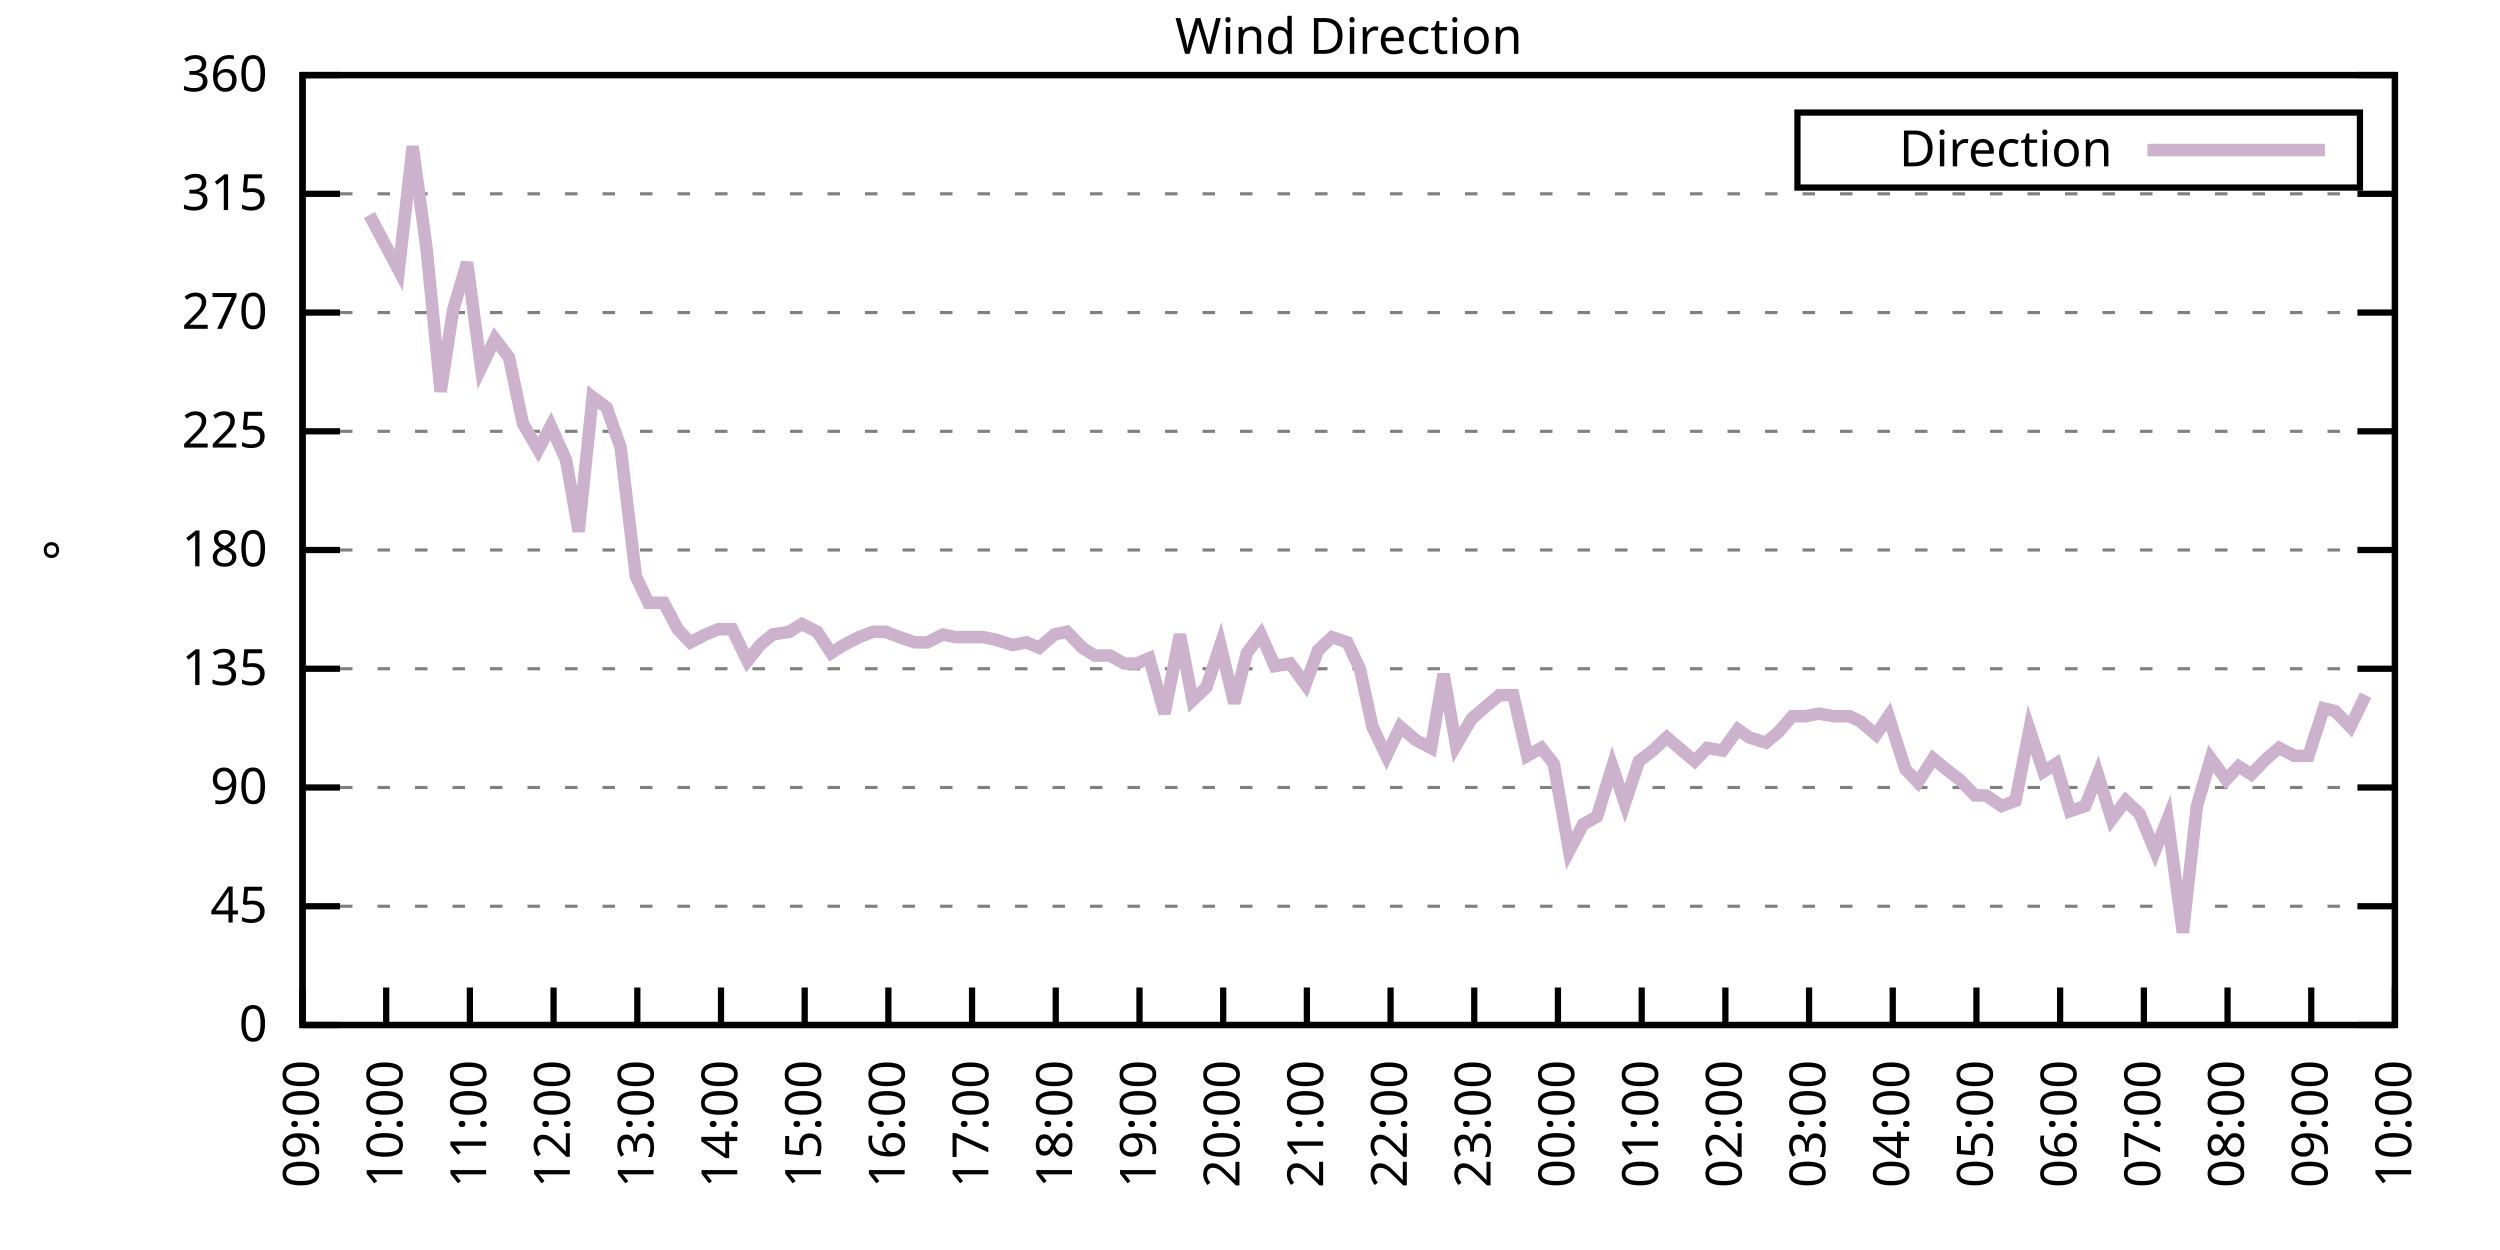
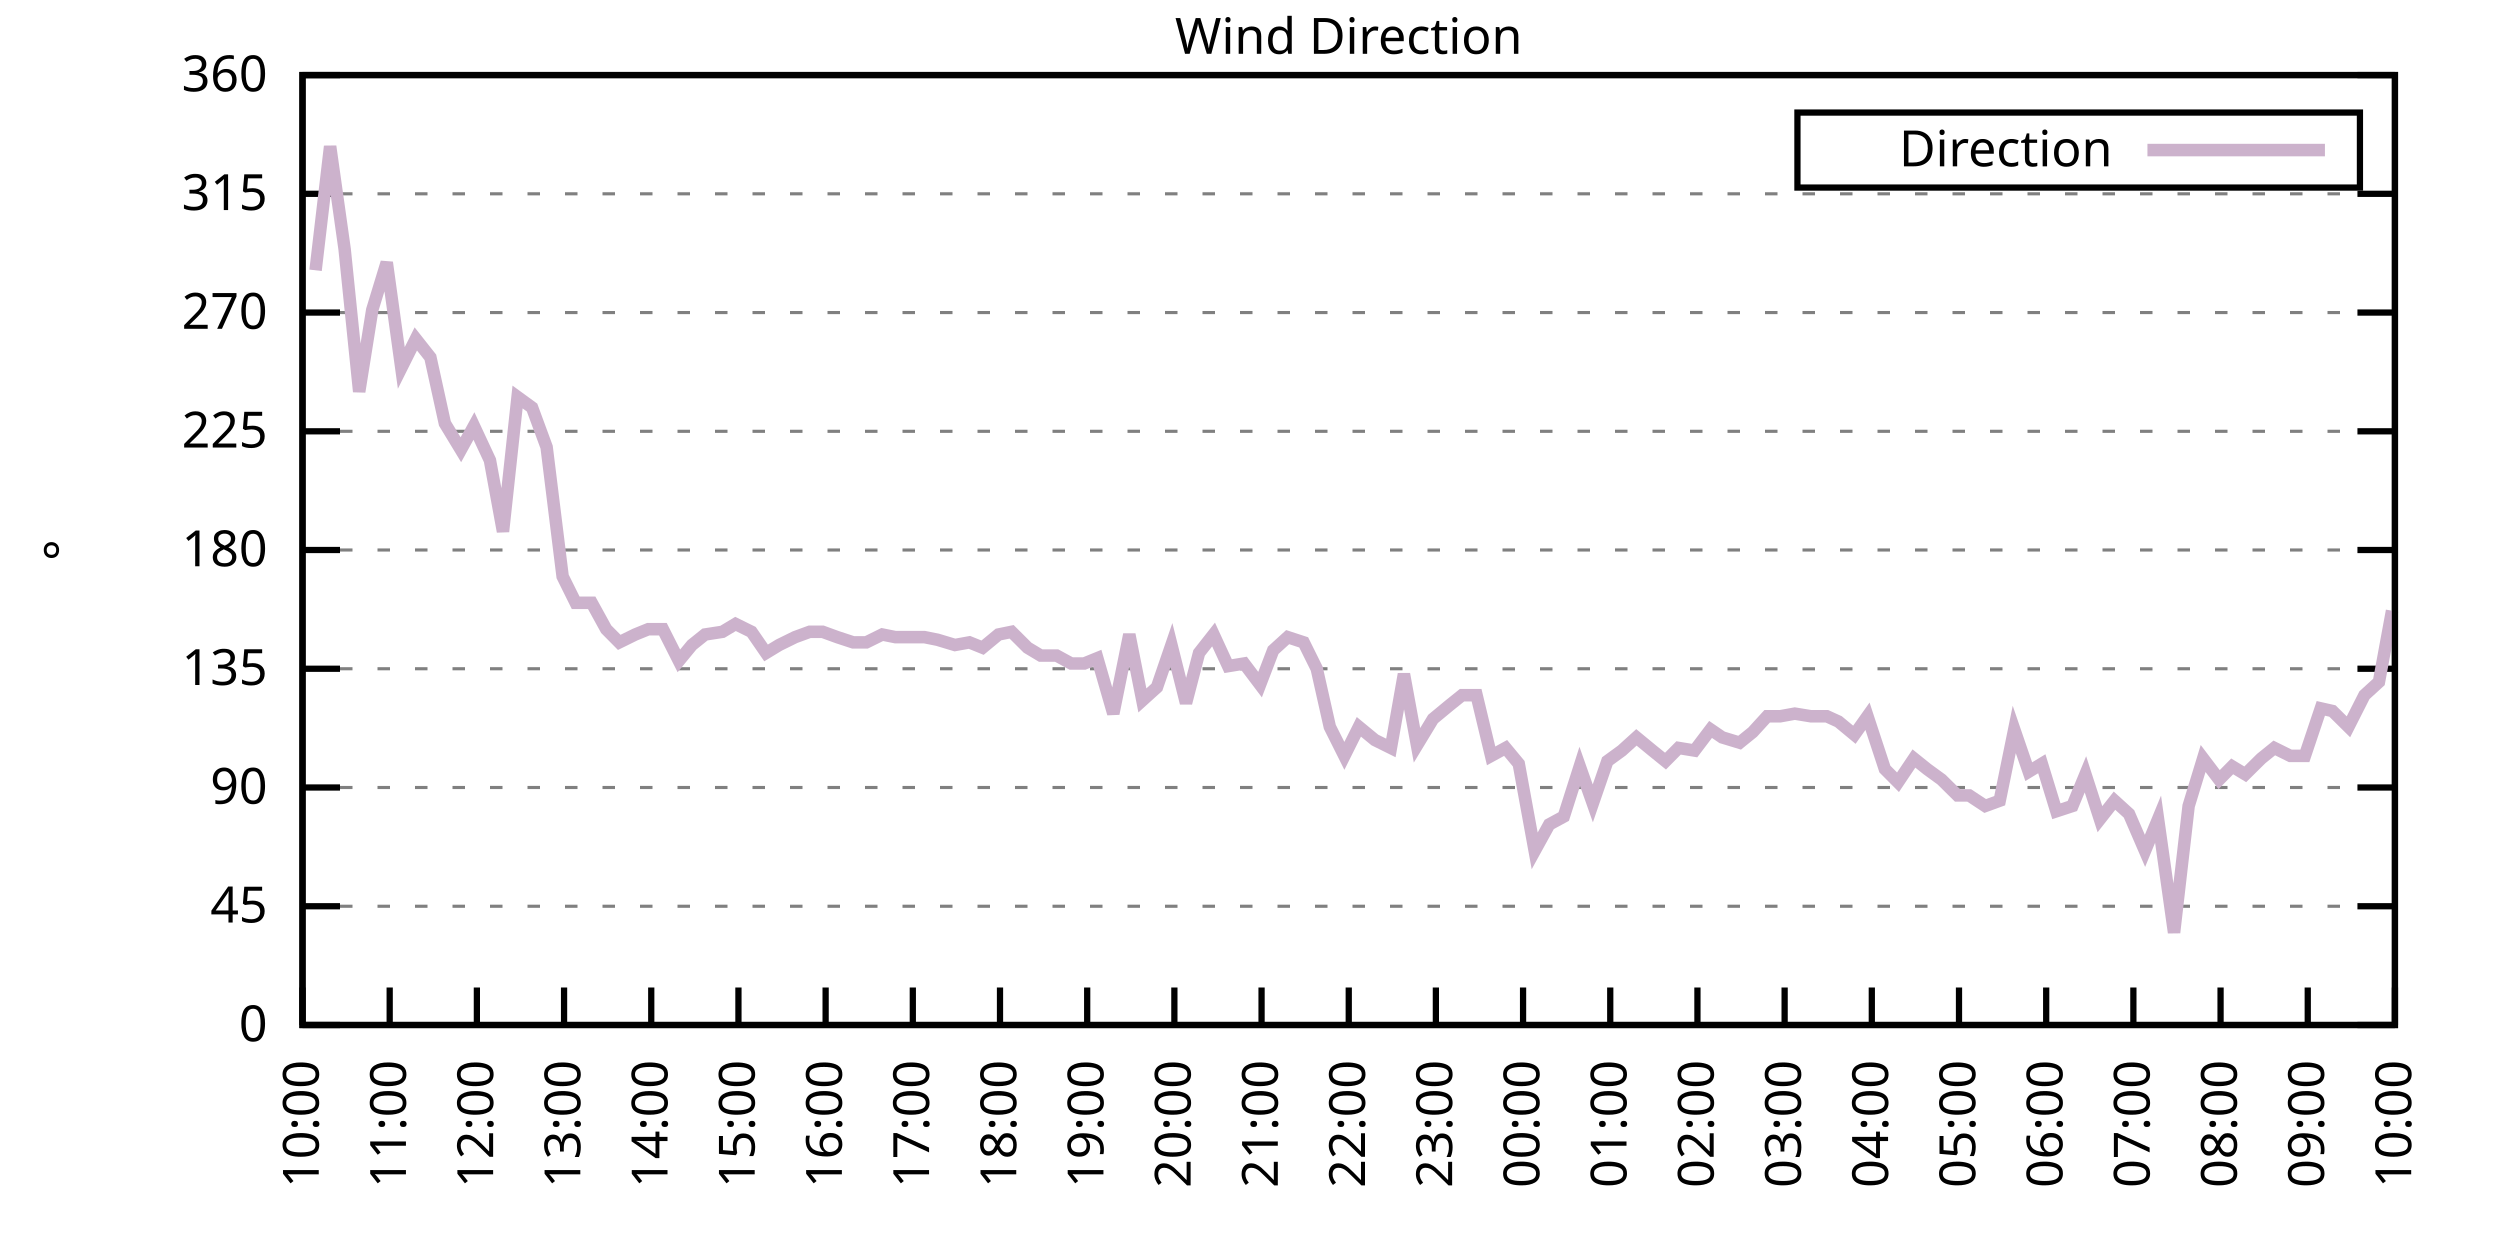
<svg xmlns="http://www.w3.org/2000/svg" xmlns:xlink="http://www.w3.org/1999/xlink" width="400" height="200" viewBox="0 0 400 200">
  <g id="gnuplot_canvas">
    <rect x="0" y="0" width="400" height="200" fill="none" />
    <defs>
      <circle id="gpDot" r="0.5" stroke-width="0.5" stroke="currentColor" />
      <path id="gpPt0" stroke-width="0.333" stroke="currentColor" d="M-1,0 h2 M0,-1 v2" />
      <path id="gpPt1" stroke-width="0.333" stroke="currentColor" d="M-1,-1 L1,1 M1,-1 L-1,1" />
      <path id="gpPt2" stroke-width="0.333" stroke="currentColor" d="M-1,0 L1,0 M0,-1 L0,1 M-1,-1 L1,1 M-1,1 L1,-1" />
      <rect id="gpPt3" stroke-width="0.333" stroke="currentColor" x="-1" y="-1" width="2" height="2" />
      <rect id="gpPt4" stroke-width="0.333" stroke="currentColor" fill="currentColor" x="-1" y="-1" width="2" height="2" />
      <circle id="gpPt5" stroke-width="0.333" stroke="currentColor" cx="0" cy="0" r="1" />
      <use xlink:href="#gpPt5" id="gpPt6" fill="currentColor" stroke="none" />
      <path id="gpPt7" stroke-width="0.333" stroke="currentColor" d="M0,-1.33 L-1.33,0.67 L1.33,0.67 z" />
      <use xlink:href="#gpPt7" id="gpPt8" fill="currentColor" stroke="none" />
      <use xlink:href="#gpPt7" id="gpPt9" stroke="currentColor" transform="rotate(180)" />
      <use xlink:href="#gpPt9" id="gpPt10" fill="currentColor" stroke="none" />
      <use xlink:href="#gpPt3" id="gpPt11" stroke="currentColor" transform="rotate(45)" />
      <use xlink:href="#gpPt11" id="gpPt12" fill="currentColor" stroke="none" />
      <path id="gpPt13" stroke-width="0.333" stroke="currentColor" d="M0,1.330 L1.265,0.411 L0.782,-1.067 L-0.782,-1.076 L-1.265,0.411 z" />
      <use xlink:href="#gpPt13" id="gpPt14" fill="currentColor" stroke="none" />
      <filter id="textbox" filterUnits="objectBoundingBox" x="0" y="0" height="1" width="1">
        <feFlood flood-color="white" flood-opacity="1" result="bgnd" />
        <feComposite in="SourceGraphic" in2="bgnd" operator="atop" />
      </filter>
      <filter id="greybox" filterUnits="objectBoundingBox" x="0" y="0" height="1" width="1">
        <feFlood flood-color="lightgrey" flood-opacity="1" result="grey" />
        <feComposite in="SourceGraphic" in2="grey" operator="atop" />
      </filter>
    </defs>
    <g fill="none" color="white" stroke="currentColor" stroke-width="1.00" stroke-linecap="butt" stroke-linejoin="miter">
</g>
    <g fill="none" color="black" stroke="currentColor" stroke-width="1.00" stroke-linecap="butt" stroke-linejoin="miter">
      <g stroke="none" shape-rendering="crispEdges">
        <polygon fill="rgb(255, 255, 255)" points="48.40,164.00 383.18,164.00 383.18,12.02 48.40,12.02 " />
      </g>
    </g>
    <g fill="none" color="black" stroke="currentColor" stroke-width="1.00" stroke-linecap="butt" stroke-linejoin="miter">
</g>
    <g fill="none" color="black" stroke="black" stroke-width="0.50" stroke-linecap="butt" stroke-linejoin="miter">
</g>
    <g fill="none" color="gray" stroke="currentColor" stroke-width="0.50" stroke-linecap="butt" stroke-linejoin="miter">
      <path stroke="gray" stroke-dasharray="2,4" class="gridline" d="M48.40,164.00 L383.19,164.00  " />
    </g>
    <g fill="none" color="gray" stroke="gray" stroke-width="1.00" stroke-linecap="butt" stroke-linejoin="miter">
</g>
    <g fill="none" color="black" stroke="currentColor" stroke-width="1.00" stroke-linecap="butt" stroke-linejoin="miter">
      <path stroke="black" d="M48.40,164.00 L54.40,164.00 M383.19,164.00 L377.19,164.00  " />
      <g transform="translate(42.80,166.60)" stroke="none" fill="black" font-family="Sans" font-size="8.00" text-anchor="end">
        <text>
          <tspan font-family="Sans"> 0</tspan>
        </text>
      </g>
    </g>
    <g fill="none" color="black" stroke="currentColor" stroke-width="1.00" stroke-linecap="butt" stroke-linejoin="miter">
</g>
    <g fill="none" color="black" stroke="black" stroke-width="0.50" stroke-linecap="butt" stroke-linejoin="miter">
</g>
    <g fill="none" color="gray" stroke="currentColor" stroke-width="0.50" stroke-linecap="butt" stroke-linejoin="miter">
      <path stroke="gray" stroke-dasharray="2,4" class="gridline" d="M48.40,145.00 L383.19,145.00  " />
    </g>
    <g fill="none" color="gray" stroke="gray" stroke-width="1.00" stroke-linecap="butt" stroke-linejoin="miter">
</g>
    <g fill="none" color="black" stroke="currentColor" stroke-width="1.00" stroke-linecap="butt" stroke-linejoin="miter">
      <path stroke="black" d="M48.40,145.00 L54.40,145.00 M383.19,145.00 L377.19,145.00  " />
      <g transform="translate(42.80,147.60)" stroke="none" fill="black" font-family="Sans" font-size="8.00" text-anchor="end">
        <text>
          <tspan font-family="Sans"> 45</tspan>
        </text>
      </g>
    </g>
    <g fill="none" color="black" stroke="currentColor" stroke-width="1.00" stroke-linecap="butt" stroke-linejoin="miter">
</g>
    <g fill="none" color="black" stroke="black" stroke-width="0.50" stroke-linecap="butt" stroke-linejoin="miter">
</g>
    <g fill="none" color="gray" stroke="currentColor" stroke-width="0.50" stroke-linecap="butt" stroke-linejoin="miter">
      <path stroke="gray" stroke-dasharray="2,4" class="gridline" d="M48.40,126.00 L383.19,126.00  " />
    </g>
    <g fill="none" color="gray" stroke="gray" stroke-width="1.00" stroke-linecap="butt" stroke-linejoin="miter">
</g>
    <g fill="none" color="black" stroke="currentColor" stroke-width="1.00" stroke-linecap="butt" stroke-linejoin="miter">
      <path stroke="black" d="M48.40,126.00 L54.40,126.00 M383.19,126.00 L377.19,126.00  " />
      <g transform="translate(42.80,128.60)" stroke="none" fill="black" font-family="Sans" font-size="8.00" text-anchor="end">
        <text>
          <tspan font-family="Sans"> 90</tspan>
        </text>
      </g>
    </g>
    <g fill="none" color="black" stroke="currentColor" stroke-width="1.00" stroke-linecap="butt" stroke-linejoin="miter">
</g>
    <g fill="none" color="black" stroke="black" stroke-width="0.50" stroke-linecap="butt" stroke-linejoin="miter">
</g>
    <g fill="none" color="gray" stroke="currentColor" stroke-width="0.50" stroke-linecap="butt" stroke-linejoin="miter">
      <path stroke="gray" stroke-dasharray="2,4" class="gridline" d="M48.40,107.00 L383.19,107.00  " />
    </g>
    <g fill="none" color="gray" stroke="gray" stroke-width="1.00" stroke-linecap="butt" stroke-linejoin="miter">
</g>
    <g fill="none" color="black" stroke="currentColor" stroke-width="1.00" stroke-linecap="butt" stroke-linejoin="miter">
      <path stroke="black" d="M48.40,107.00 L54.40,107.00 M383.19,107.00 L377.19,107.00  " />
      <g transform="translate(42.80,109.60)" stroke="none" fill="black" font-family="Sans" font-size="8.00" text-anchor="end">
        <text>
          <tspan font-family="Sans"> 135</tspan>
        </text>
      </g>
    </g>
    <g fill="none" color="black" stroke="currentColor" stroke-width="1.00" stroke-linecap="butt" stroke-linejoin="miter">
</g>
    <g fill="none" color="black" stroke="black" stroke-width="0.50" stroke-linecap="butt" stroke-linejoin="miter">
</g>
    <g fill="none" color="gray" stroke="currentColor" stroke-width="0.50" stroke-linecap="butt" stroke-linejoin="miter">
      <path stroke="gray" stroke-dasharray="2,4" class="gridline" d="M48.40,88.00 L383.19,88.00  " />
    </g>
    <g fill="none" color="gray" stroke="gray" stroke-width="1.00" stroke-linecap="butt" stroke-linejoin="miter">
</g>
    <g fill="none" color="black" stroke="currentColor" stroke-width="1.00" stroke-linecap="butt" stroke-linejoin="miter">
      <path stroke="black" d="M48.40,88.00 L54.40,88.00 M383.19,88.00 L377.19,88.00  " />
      <g transform="translate(42.80,90.60)" stroke="none" fill="black" font-family="Sans" font-size="8.00" text-anchor="end">
        <text>
          <tspan font-family="Sans"> 180</tspan>
        </text>
      </g>
    </g>
    <g fill="none" color="black" stroke="currentColor" stroke-width="1.00" stroke-linecap="butt" stroke-linejoin="miter">
</g>
    <g fill="none" color="black" stroke="black" stroke-width="0.50" stroke-linecap="butt" stroke-linejoin="miter">
</g>
    <g fill="none" color="gray" stroke="currentColor" stroke-width="0.50" stroke-linecap="butt" stroke-linejoin="miter">
      <path stroke="gray" stroke-dasharray="2,4" class="gridline" d="M48.40,69.01 L383.19,69.01  " />
    </g>
    <g fill="none" color="gray" stroke="gray" stroke-width="1.00" stroke-linecap="butt" stroke-linejoin="miter">
</g>
    <g fill="none" color="black" stroke="currentColor" stroke-width="1.00" stroke-linecap="butt" stroke-linejoin="miter">
      <path stroke="black" d="M48.40,69.01 L54.40,69.01 M383.19,69.01 L377.19,69.01  " />
      <g transform="translate(42.80,71.61)" stroke="none" fill="black" font-family="Sans" font-size="8.00" text-anchor="end">
        <text>
          <tspan font-family="Sans"> 225</tspan>
        </text>
      </g>
    </g>
    <g fill="none" color="black" stroke="currentColor" stroke-width="1.00" stroke-linecap="butt" stroke-linejoin="miter">
</g>
    <g fill="none" color="black" stroke="black" stroke-width="0.50" stroke-linecap="butt" stroke-linejoin="miter">
</g>
    <g fill="none" color="gray" stroke="currentColor" stroke-width="0.50" stroke-linecap="butt" stroke-linejoin="miter">
      <path stroke="gray" stroke-dasharray="2,4" class="gridline" d="M48.40,50.01 L383.19,50.01  " />
    </g>
    <g fill="none" color="gray" stroke="gray" stroke-width="1.00" stroke-linecap="butt" stroke-linejoin="miter">
</g>
    <g fill="none" color="black" stroke="currentColor" stroke-width="1.00" stroke-linecap="butt" stroke-linejoin="miter">
      <path stroke="black" d="M48.40,50.01 L54.40,50.01 M383.19,50.01 L377.19,50.01  " />
      <g transform="translate(42.80,52.61)" stroke="none" fill="black" font-family="Sans" font-size="8.00" text-anchor="end">
        <text>
          <tspan font-family="Sans"> 270</tspan>
        </text>
      </g>
    </g>
    <g fill="none" color="black" stroke="currentColor" stroke-width="1.00" stroke-linecap="butt" stroke-linejoin="miter">
</g>
    <g fill="none" color="black" stroke="black" stroke-width="0.50" stroke-linecap="butt" stroke-linejoin="miter">
</g>
    <g fill="none" color="gray" stroke="currentColor" stroke-width="0.50" stroke-linecap="butt" stroke-linejoin="miter">
      <path stroke="gray" stroke-dasharray="2,4" class="gridline" d="M48.40,31.01 L383.19,31.01  " />
    </g>
    <g fill="none" color="gray" stroke="gray" stroke-width="1.00" stroke-linecap="butt" stroke-linejoin="miter">
</g>
    <g fill="none" color="black" stroke="currentColor" stroke-width="1.00" stroke-linecap="butt" stroke-linejoin="miter">
      <path stroke="black" d="M48.40,31.01 L54.40,31.01 M383.19,31.01 L377.19,31.01  " />
      <g transform="translate(42.80,33.61)" stroke="none" fill="black" font-family="Sans" font-size="8.00" text-anchor="end">
        <text>
          <tspan font-family="Sans"> 315</tspan>
        </text>
      </g>
    </g>
    <g fill="none" color="black" stroke="currentColor" stroke-width="1.00" stroke-linecap="butt" stroke-linejoin="miter">
</g>
    <g fill="none" color="black" stroke="black" stroke-width="0.50" stroke-linecap="butt" stroke-linejoin="miter">
</g>
    <g fill="none" color="gray" stroke="currentColor" stroke-width="0.50" stroke-linecap="butt" stroke-linejoin="miter">
      <path stroke="gray" stroke-dasharray="2,4" class="gridline" d="M48.40,12.01 L383.19,12.01  " />
    </g>
    <g fill="none" color="gray" stroke="gray" stroke-width="1.00" stroke-linecap="butt" stroke-linejoin="miter">
</g>
    <g fill="none" color="black" stroke="currentColor" stroke-width="1.00" stroke-linecap="butt" stroke-linejoin="miter">
      <path stroke="black" d="M48.40,12.01 L54.40,12.01 M383.19,12.01 L377.19,12.01  " />
      <g transform="translate(42.80,14.61)" stroke="none" fill="black" font-family="Sans" font-size="8.00" text-anchor="end">
        <text>
          <tspan font-family="Sans"> 360</tspan>
        </text>
      </g>
    </g>
    <g fill="none" color="black" stroke="currentColor" stroke-width="1.00" stroke-linecap="butt" stroke-linejoin="miter">
      <path stroke="black" d="M48.40,164.00 L48.40,158.00  " />
      <g transform="translate(51.00,169.60) rotate(270.00)" stroke="none" fill="black" font-family="Sans" font-size="8.00" text-anchor="end">
        <text>
-           <tspan font-family="Sans">09:00</tspan>
-         </text>
-       </g>
-     </g>
-     <g fill="none" color="black" stroke="currentColor" stroke-width="1.00" stroke-linecap="butt" stroke-linejoin="miter">
-       <path stroke="black" d="M61.79,164.00 L61.79,158.00  " />
-       <g transform="translate(64.39,169.60) rotate(270.00)" stroke="none" fill="black" font-family="Sans" font-size="8.00" text-anchor="end">
-         <text>
          <tspan font-family="Sans">10:00</tspan>
        </text>
      </g>
    </g>
    <g fill="none" color="black" stroke="currentColor" stroke-width="1.00" stroke-linecap="butt" stroke-linejoin="miter">
-       <path stroke="black" d="M75.18,164.00 L75.18,158.00  " />
-       <g transform="translate(77.78,169.60) rotate(270.00)" stroke="none" fill="black" font-family="Sans" font-size="8.00" text-anchor="end">
+       <path stroke="black" d="M62.35,164.00 L62.35,158.00  " />
+       <g transform="translate(64.95,169.60) rotate(270.00)" stroke="none" fill="black" font-family="Sans" font-size="8.00" text-anchor="end">
        <text>
          <tspan font-family="Sans">11:00</tspan>
        </text>
      </g>
    </g>
    <g fill="none" color="black" stroke="currentColor" stroke-width="1.00" stroke-linecap="butt" stroke-linejoin="miter">
-       <path stroke="black" d="M88.57,164.00 L88.57,158.00  " />
-       <g transform="translate(91.17,169.60) rotate(270.00)" stroke="none" fill="black" font-family="Sans" font-size="8.00" text-anchor="end">
+       <path stroke="black" d="M76.30,164.00 L76.30,158.00  " />
+       <g transform="translate(78.90,169.60) rotate(270.00)" stroke="none" fill="black" font-family="Sans" font-size="8.00" text-anchor="end">
        <text>
          <tspan font-family="Sans">12:00</tspan>
        </text>
      </g>
    </g>
    <g fill="none" color="black" stroke="currentColor" stroke-width="1.00" stroke-linecap="butt" stroke-linejoin="miter">
-       <path stroke="black" d="M101.97,164.00 L101.97,158.00  " />
-       <g transform="translate(104.57,169.60) rotate(270.00)" stroke="none" fill="black" font-family="Sans" font-size="8.00" text-anchor="end">
+       <path stroke="black" d="M90.25,164.00 L90.25,158.00  " />
+       <g transform="translate(92.85,169.60) rotate(270.00)" stroke="none" fill="black" font-family="Sans" font-size="8.00" text-anchor="end">
        <text>
          <tspan font-family="Sans">13:00</tspan>
        </text>
      </g>
    </g>
    <g fill="none" color="black" stroke="currentColor" stroke-width="1.00" stroke-linecap="butt" stroke-linejoin="miter">
-       <path stroke="black" d="M115.36,164.00 L115.36,158.00  " />
-       <g transform="translate(117.96,169.60) rotate(270.00)" stroke="none" fill="black" font-family="Sans" font-size="8.00" text-anchor="end">
+       <path stroke="black" d="M104.20,164.00 L104.20,158.00  " />
+       <g transform="translate(106.80,169.60) rotate(270.00)" stroke="none" fill="black" font-family="Sans" font-size="8.00" text-anchor="end">
        <text>
          <tspan font-family="Sans">14:00</tspan>
        </text>
      </g>
    </g>
    <g fill="none" color="black" stroke="currentColor" stroke-width="1.00" stroke-linecap="butt" stroke-linejoin="miter">
-       <path stroke="black" d="M128.75,164.00 L128.75,158.00  " />
-       <g transform="translate(131.35,169.60) rotate(270.00)" stroke="none" fill="black" font-family="Sans" font-size="8.00" text-anchor="end">
+       <path stroke="black" d="M118.15,164.00 L118.15,158.00  " />
+       <g transform="translate(120.75,169.60) rotate(270.00)" stroke="none" fill="black" font-family="Sans" font-size="8.00" text-anchor="end">
        <text>
          <tspan font-family="Sans">15:00</tspan>
        </text>
      </g>
    </g>
    <g fill="none" color="black" stroke="currentColor" stroke-width="1.00" stroke-linecap="butt" stroke-linejoin="miter">
-       <path stroke="black" d="M142.14,164.00 L142.14,158.00  " />
-       <g transform="translate(144.74,169.60) rotate(270.00)" stroke="none" fill="black" font-family="Sans" font-size="8.00" text-anchor="end">
+       <path stroke="black" d="M132.10,164.00 L132.10,158.00  " />
+       <g transform="translate(134.70,169.60) rotate(270.00)" stroke="none" fill="black" font-family="Sans" font-size="8.00" text-anchor="end">
        <text>
          <tspan font-family="Sans">16:00</tspan>
        </text>
      </g>
    </g>
    <g fill="none" color="black" stroke="currentColor" stroke-width="1.00" stroke-linecap="butt" stroke-linejoin="miter">
-       <path stroke="black" d="M155.53,164.00 L155.53,158.00  " />
-       <g transform="translate(158.13,169.60) rotate(270.00)" stroke="none" fill="black" font-family="Sans" font-size="8.00" text-anchor="end">
+       <path stroke="black" d="M146.05,164.00 L146.05,158.00  " />
+       <g transform="translate(148.65,169.60) rotate(270.00)" stroke="none" fill="black" font-family="Sans" font-size="8.00" text-anchor="end">
        <text>
          <tspan font-family="Sans">17:00</tspan>
        </text>
      </g>
    </g>
    <g fill="none" color="black" stroke="currentColor" stroke-width="1.00" stroke-linecap="butt" stroke-linejoin="miter">
-       <path stroke="black" d="M168.92,164.00 L168.92,158.00  " />
-       <g transform="translate(171.52,169.60) rotate(270.00)" stroke="none" fill="black" font-family="Sans" font-size="8.00" text-anchor="end">
+       <path stroke="black" d="M160.00,164.00 L160.00,158.00  " />
+       <g transform="translate(162.60,169.60) rotate(270.00)" stroke="none" fill="black" font-family="Sans" font-size="8.00" text-anchor="end">
        <text>
          <tspan font-family="Sans">18:00</tspan>
        </text>
      </g>
    </g>
    <g fill="none" color="black" stroke="currentColor" stroke-width="1.00" stroke-linecap="butt" stroke-linejoin="miter">
-       <path stroke="black" d="M182.32,164.00 L182.32,158.00  " />
-       <g transform="translate(184.92,169.60) rotate(270.00)" stroke="none" fill="black" font-family="Sans" font-size="8.00" text-anchor="end">
+       <path stroke="black" d="M173.95,164.00 L173.95,158.00  " />
+       <g transform="translate(176.55,169.60) rotate(270.00)" stroke="none" fill="black" font-family="Sans" font-size="8.00" text-anchor="end">
        <text>
          <tspan font-family="Sans">19:00</tspan>
        </text>
      </g>
    </g>
    <g fill="none" color="black" stroke="currentColor" stroke-width="1.00" stroke-linecap="butt" stroke-linejoin="miter">
-       <path stroke="black" d="M195.71,164.00 L195.71,158.00  " />
-       <g transform="translate(198.31,169.60) rotate(270.00)" stroke="none" fill="black" font-family="Sans" font-size="8.00" text-anchor="end">
+       <path stroke="black" d="M187.90,164.00 L187.90,158.00  " />
+       <g transform="translate(190.50,169.60) rotate(270.00)" stroke="none" fill="black" font-family="Sans" font-size="8.00" text-anchor="end">
        <text>
          <tspan font-family="Sans">20:00</tspan>
        </text>
      </g>
    </g>
    <g fill="none" color="black" stroke="currentColor" stroke-width="1.00" stroke-linecap="butt" stroke-linejoin="miter">
-       <path stroke="black" d="M209.10,164.00 L209.10,158.00  " />
-       <g transform="translate(211.70,169.60) rotate(270.00)" stroke="none" fill="black" font-family="Sans" font-size="8.00" text-anchor="end">
+       <path stroke="black" d="M201.85,164.00 L201.85,158.00  " />
+       <g transform="translate(204.45,169.60) rotate(270.00)" stroke="none" fill="black" font-family="Sans" font-size="8.00" text-anchor="end">
        <text>
          <tspan font-family="Sans">21:00</tspan>
        </text>
      </g>
    </g>
    <g fill="none" color="black" stroke="currentColor" stroke-width="1.00" stroke-linecap="butt" stroke-linejoin="miter">
-       <path stroke="black" d="M222.49,164.00 L222.49,158.00  " />
-       <g transform="translate(225.09,169.60) rotate(270.00)" stroke="none" fill="black" font-family="Sans" font-size="8.00" text-anchor="end">
+       <path stroke="black" d="M215.80,164.00 L215.80,158.00  " />
+       <g transform="translate(218.40,169.60) rotate(270.00)" stroke="none" fill="black" font-family="Sans" font-size="8.00" text-anchor="end">
        <text>
          <tspan font-family="Sans">22:00</tspan>
        </text>
      </g>
    </g>
    <g fill="none" color="black" stroke="currentColor" stroke-width="1.00" stroke-linecap="butt" stroke-linejoin="miter">
-       <path stroke="black" d="M235.88,164.00 L235.88,158.00  " />
-       <g transform="translate(238.48,169.60) rotate(270.00)" stroke="none" fill="black" font-family="Sans" font-size="8.00" text-anchor="end">
+       <path stroke="black" d="M229.74,164.00 L229.74,158.00  " />
+       <g transform="translate(232.34,169.60) rotate(270.00)" stroke="none" fill="black" font-family="Sans" font-size="8.00" text-anchor="end">
        <text>
          <tspan font-family="Sans">23:00</tspan>
        </text>
      </g>
    </g>
    <g fill="none" color="black" stroke="currentColor" stroke-width="1.00" stroke-linecap="butt" stroke-linejoin="miter">
-       <path stroke="black" d="M249.27,164.00 L249.27,158.00  " />
-       <g transform="translate(251.87,169.60) rotate(270.00)" stroke="none" fill="black" font-family="Sans" font-size="8.00" text-anchor="end">
+       <path stroke="black" d="M243.69,164.00 L243.69,158.00  " />
+       <g transform="translate(246.29,169.60) rotate(270.00)" stroke="none" fill="black" font-family="Sans" font-size="8.00" text-anchor="end">
        <text>
          <tspan font-family="Sans">00:00</tspan>
        </text>
      </g>
    </g>
    <g fill="none" color="black" stroke="currentColor" stroke-width="1.00" stroke-linecap="butt" stroke-linejoin="miter">
-       <path stroke="black" d="M262.67,164.00 L262.67,158.00  " />
-       <g transform="translate(265.27,169.60) rotate(270.00)" stroke="none" fill="black" font-family="Sans" font-size="8.00" text-anchor="end">
+       <path stroke="black" d="M257.64,164.00 L257.64,158.00  " />
+       <g transform="translate(260.24,169.60) rotate(270.00)" stroke="none" fill="black" font-family="Sans" font-size="8.00" text-anchor="end">
        <text>
          <tspan font-family="Sans">01:00</tspan>
        </text>
      </g>
    </g>
    <g fill="none" color="black" stroke="currentColor" stroke-width="1.00" stroke-linecap="butt" stroke-linejoin="miter">
-       <path stroke="black" d="M276.06,164.00 L276.06,158.00  " />
-       <g transform="translate(278.66,169.60) rotate(270.00)" stroke="none" fill="black" font-family="Sans" font-size="8.00" text-anchor="end">
+       <path stroke="black" d="M271.59,164.00 L271.59,158.00  " />
+       <g transform="translate(274.19,169.60) rotate(270.00)" stroke="none" fill="black" font-family="Sans" font-size="8.00" text-anchor="end">
        <text>
          <tspan font-family="Sans">02:00</tspan>
        </text>
      </g>
    </g>
    <g fill="none" color="black" stroke="currentColor" stroke-width="1.00" stroke-linecap="butt" stroke-linejoin="miter">
-       <path stroke="black" d="M289.45,164.00 L289.45,158.00  " />
-       <g transform="translate(292.05,169.60) rotate(270.00)" stroke="none" fill="black" font-family="Sans" font-size="8.00" text-anchor="end">
+       <path stroke="black" d="M285.54,164.00 L285.54,158.00  " />
+       <g transform="translate(288.14,169.60) rotate(270.00)" stroke="none" fill="black" font-family="Sans" font-size="8.00" text-anchor="end">
        <text>
          <tspan font-family="Sans">03:00</tspan>
        </text>
      </g>
    </g>
    <g fill="none" color="black" stroke="currentColor" stroke-width="1.00" stroke-linecap="butt" stroke-linejoin="miter">
-       <path stroke="black" d="M302.84,164.00 L302.84,158.00  " />
-       <g transform="translate(305.44,169.60) rotate(270.00)" stroke="none" fill="black" font-family="Sans" font-size="8.00" text-anchor="end">
+       <path stroke="black" d="M299.49,164.00 L299.49,158.00  " />
+       <g transform="translate(302.09,169.60) rotate(270.00)" stroke="none" fill="black" font-family="Sans" font-size="8.00" text-anchor="end">
        <text>
          <tspan font-family="Sans">04:00</tspan>
        </text>
      </g>
    </g>
    <g fill="none" color="black" stroke="currentColor" stroke-width="1.00" stroke-linecap="butt" stroke-linejoin="miter">
-       <path stroke="black" d="M316.23,164.00 L316.23,158.00  " />
-       <g transform="translate(318.83,169.60) rotate(270.00)" stroke="none" fill="black" font-family="Sans" font-size="8.00" text-anchor="end">
+       <path stroke="black" d="M313.44,164.00 L313.44,158.00  " />
+       <g transform="translate(316.04,169.60) rotate(270.00)" stroke="none" fill="black" font-family="Sans" font-size="8.00" text-anchor="end">
        <text>
          <tspan font-family="Sans">05:00</tspan>
        </text>
      </g>
    </g>
    <g fill="none" color="black" stroke="currentColor" stroke-width="1.00" stroke-linecap="butt" stroke-linejoin="miter">
-       <path stroke="black" d="M329.62,164.00 L329.62,158.00  " />
-       <g transform="translate(332.22,169.60) rotate(270.00)" stroke="none" fill="black" font-family="Sans" font-size="8.00" text-anchor="end">
+       <path stroke="black" d="M327.39,164.00 L327.39,158.00  " />
+       <g transform="translate(329.99,169.60) rotate(270.00)" stroke="none" fill="black" font-family="Sans" font-size="8.00" text-anchor="end">
        <text>
          <tspan font-family="Sans">06:00</tspan>
        </text>
      </g>
    </g>
    <g fill="none" color="black" stroke="currentColor" stroke-width="1.00" stroke-linecap="butt" stroke-linejoin="miter">
-       <path stroke="black" d="M343.02,164.00 L343.02,158.00  " />
-       <g transform="translate(345.62,169.60) rotate(270.00)" stroke="none" fill="black" font-family="Sans" font-size="8.00" text-anchor="end">
+       <path stroke="black" d="M341.34,164.00 L341.34,158.00  " />
+       <g transform="translate(343.94,169.60) rotate(270.00)" stroke="none" fill="black" font-family="Sans" font-size="8.00" text-anchor="end">
        <text>
          <tspan font-family="Sans">07:00</tspan>
        </text>
      </g>
    </g>
    <g fill="none" color="black" stroke="currentColor" stroke-width="1.00" stroke-linecap="butt" stroke-linejoin="miter">
-       <path stroke="black" d="M356.41,164.00 L356.41,158.00  " />
-       <g transform="translate(359.01,169.60) rotate(270.00)" stroke="none" fill="black" font-family="Sans" font-size="8.00" text-anchor="end">
+       <path stroke="black" d="M355.29,164.00 L355.29,158.00  " />
+       <g transform="translate(357.89,169.60) rotate(270.00)" stroke="none" fill="black" font-family="Sans" font-size="8.00" text-anchor="end">
        <text>
          <tspan font-family="Sans">08:00</tspan>
        </text>
      </g>
    </g>
    <g fill="none" color="black" stroke="currentColor" stroke-width="1.00" stroke-linecap="butt" stroke-linejoin="miter">
-       <path stroke="black" d="M369.80,164.00 L369.80,158.00  " />
-       <g transform="translate(372.40,169.60) rotate(270.00)" stroke="none" fill="black" font-family="Sans" font-size="8.00" text-anchor="end">
+       <path stroke="black" d="M369.24,164.00 L369.24,158.00  " />
+       <g transform="translate(371.84,169.60) rotate(270.00)" stroke="none" fill="black" font-family="Sans" font-size="8.00" text-anchor="end">
        <text>
          <tspan font-family="Sans">09:00</tspan>
        </text>
      </g>
    </g>
    <g fill="none" color="black" stroke="currentColor" stroke-width="1.00" stroke-linecap="butt" stroke-linejoin="miter">
      <path stroke="black" d="M383.19,164.00 L383.19,158.00  " />
      <g transform="translate(385.79,169.60) rotate(270.00)" stroke="none" fill="black" font-family="Sans" font-size="8.00" text-anchor="end">
        <text>
          <tspan font-family="Sans">10:00</tspan>
        </text>
      </g>
    </g>
    <g fill="none" color="black" stroke="currentColor" stroke-width="1.00" stroke-linecap="butt" stroke-linejoin="miter">
</g>
    <g fill="none" color="black" stroke="currentColor" stroke-width="1.00" stroke-linecap="butt" stroke-linejoin="miter">
      <path stroke="black" d="M48.40,12.01 L48.40,164.00 L383.19,164.00 L383.19,12.01 L48.40,12.01 Z  " />
    </g>
    <g fill="none" color="black" stroke="currentColor" stroke-width="1.00" stroke-linecap="butt" stroke-linejoin="miter">
</g>
    <g fill="none" color="black" stroke="currentColor" stroke-width="1.00" stroke-linecap="butt" stroke-linejoin="miter">
      <path stroke="black" d="M287.59,30.01 L287.59,18.01 L377.59,18.01 L377.59,30.01 L287.59,30.01 Z  " />
    </g>
    <g id="Wind_direction_plot_1">
      <g fill="none" color="white" stroke="black" stroke-width="2.00" stroke-linecap="butt" stroke-linejoin="miter">
</g>
      <g fill="none" color="black" stroke="currentColor" stroke-width="2.00" stroke-linecap="butt" stroke-linejoin="miter">
        <g transform="translate(337.99,26.61)" stroke="none" fill="black" font-family="Sans" font-size="8.00" text-anchor="end">
          <text>
            <tspan font-family="Sans">Direction</tspan>
          </text>
        </g>
      </g>
      <g fill="none" color="black" stroke="currentColor" stroke-width="2.00" stroke-linecap="butt" stroke-linejoin="miter">
-         <path stroke="rgb(204, 178, 204)" d="M343.59,24.01 L371.99,24.01 M59.11,34.39 L63.80,43.25 L66.03,23.41 L68.26,39.87 L70.50,62.67 L72.50,49.59   L74.74,41.99 L76.97,58.87 L79.20,54.23 L81.43,57.18 L83.66,67.74 L86.12,71.96 L88.13,68.16 L90.58,73.65   L92.59,85.05 L94.82,63.52 L97.06,65.21 L99.29,71.54 L101.74,92.23 L103.75,96.45 L106.21,96.45 L108.44,100.67   L110.45,102.78 L112.90,101.52 L114.91,100.67 L117.14,100.67 L119.60,105.74 L121.61,103.20 L123.62,101.52 L126.29,101.09   L128.30,99.83 L130.76,101.09 L132.99,104.47 L135.00,103.20 L137.45,101.94 L139.69,101.09 L141.69,101.09 L143.93,101.94   L146.38,102.78 L148.39,102.78 L150.85,101.52 L152.85,101.94 L155.09,101.94 L157.32,101.94 L159.33,102.36 L162.01,103.20   L164.24,102.78 L166.25,103.63 L168.70,101.52 L170.71,101.09 L173.17,103.63 L175.17,104.89 L177.63,104.89 L179.86,106.16   L181.87,106.16 L183.88,105.31 L186.33,114.18 L188.79,101.52 L190.80,112.07 L193.03,109.96 L195.26,103.20 L197.49,112.49   L199.50,104.47 L201.73,101.52 L203.97,106.58 L206.42,106.16 L208.88,109.54 L210.88,104.05 L213.12,101.94 L215.57,102.78   L217.58,107.00 L219.59,116.29 L221.82,120.94 L224.05,116.29 L226.51,118.40 L228.96,119.67 L230.97,107.85 L232.98,119.25   L235.44,115.03 L237.89,112.91 L239.90,111.23 L242.13,111.23 L244.36,120.94 L246.60,119.67 L248.60,122.20 L251.06,136.14   L253.29,131.91 L255.52,130.65 L257.98,122.62 L259.99,128.54 L262.22,121.78 L264.45,120.09 L266.68,117.98 L269.14,120.09   L271.15,121.78 L273.16,119.67 L275.61,120.09 L278.07,116.71 L279.85,117.98 L282.53,118.83 L284.54,117.14 L286.77,114.60   L288.78,114.60 L291.01,114.18 L293.47,114.60 L295.92,114.60 L297.71,115.45 L300.16,117.56 L302.17,114.60 L304.85,123.05   L306.86,125.16 L309.31,121.36 L311.32,123.05 L313.55,124.74 L316.01,127.27 L317.79,127.27 L320.25,128.96 L322.48,128.11   L324.71,116.71 L326.95,123.47 L328.95,122.20 L331.19,129.80 L333.64,128.96 L335.65,123.89 L337.88,131.07 L340.11,128.11   L342.35,130.22 L344.80,136.14 L346.81,131.07 L349.26,149.22 L351.50,128.96 L353.73,121.36 L356.18,124.74 L358.19,122.62   L360.20,123.89 L362.66,121.36 L364.66,119.67 L367.12,120.94 L369.35,120.94 L371.81,113.34 L373.59,113.76 L376.05,116.29   L378.50,111.23  " />
+         <path stroke="rgb(204, 178, 204)" d="M343.59,24.01 L371.99,24.01 M50.49,43.25 L52.82,23.41 L55.14,39.87 L57.47,62.67 L59.56,49.59 L61.88,41.99   L64.21,58.87 L66.53,54.23 L68.86,57.18 L71.18,67.74 L73.74,71.96 L75.83,68.16 L78.39,73.65 L80.48,85.05   L82.81,63.52 L85.13,65.21 L87.46,71.54 L90.02,92.23 L92.11,96.45 L94.67,96.45 L96.99,100.67 L99.08,102.78   L101.64,101.52 L103.73,100.67 L106.06,100.67 L108.62,105.74 L110.71,103.20 L112.80,101.52 L115.59,101.09 L117.68,99.83   L120.24,101.09 L122.57,104.47 L124.66,103.20 L127.22,101.94 L129.54,101.09 L131.63,101.09 L133.96,101.94 L136.51,102.78   L138.61,102.78 L141.16,101.52 L143.26,101.94 L145.58,101.94 L147.91,101.94 L150.00,102.36 L152.79,103.20 L155.11,102.78   L157.21,103.63 L159.76,101.52 L161.86,101.09 L164.41,103.63 L166.51,104.89 L169.06,104.89 L171.39,106.16 L173.48,106.16   L175.57,105.31 L178.13,114.18 L180.69,101.52 L182.78,112.07 L185.11,109.96 L187.43,103.20 L189.76,112.49 L191.85,104.47   L194.17,101.52 L196.50,106.58 L199.06,106.16 L201.61,109.54 L203.71,104.05 L206.03,101.94 L208.59,102.78 L210.68,107.00   L212.77,116.29 L215.10,120.94 L217.42,116.29 L219.98,118.40 L222.54,119.67 L224.63,107.85 L226.72,119.25 L229.28,115.03   L231.84,112.91 L233.93,111.23 L236.25,111.23 L238.58,120.94 L240.90,119.67 L243.00,122.20 L245.55,136.14 L247.88,131.91   L250.20,130.65 L252.76,122.62 L254.85,128.54 L257.18,121.78 L259.50,120.09 L261.83,117.98 L264.39,120.09 L266.48,121.78   L268.57,119.67 L271.13,120.09 L273.69,116.71 L275.55,117.98 L278.34,118.83 L280.43,117.14 L282.75,114.60 L284.85,114.60   L287.17,114.18 L289.73,114.60 L292.29,114.60 L294.15,115.45 L296.70,117.56 L298.80,114.60 L301.58,123.05 L303.68,125.16   L306.23,121.36 L308.33,123.05 L310.65,124.74 L313.21,127.27 L315.07,127.27 L317.63,128.96 L319.95,128.11 L322.28,116.71   L324.60,123.47 L326.69,122.20 L329.02,129.80 L331.58,128.96 L333.67,123.89 L335.99,131.07 L338.32,128.11 L340.64,130.22   L343.20,136.14 L345.29,131.07 L347.85,149.22 L350.18,128.96 L352.50,121.36 L355.06,124.74 L357.15,122.62 L359.24,123.89   L361.80,121.36 L363.89,119.67 L366.45,120.94 L368.78,120.94 L371.33,113.34 L373.19,113.76 L375.75,116.29 L378.31,111.23   L380.63,109.11 L382.73,97.72  " />
      </g>
    </g>
    <g fill="none" color="black" stroke="currentColor" stroke-width="2.00" stroke-linecap="butt" stroke-linejoin="miter">
</g>
    <g fill="none" color="black" stroke="black" stroke-width="1.00" stroke-linecap="butt" stroke-linejoin="miter">
</g>
    <g fill="none" color="black" stroke="currentColor" stroke-width="1.00" stroke-linecap="butt" stroke-linejoin="miter">
      <path stroke="black" d="M48.40,12.01 L48.40,164.00 L383.19,164.00 L383.19,12.01 L48.40,12.01 Z  " />
      <g transform="translate(12.80,88.01) rotate(270.00)" stroke="none" fill="black" font-family="Sans" font-size="8.00" text-anchor="middle">
        <text>
          <tspan font-family="Sans">°</tspan>
        </text>
      </g>
    </g>
    <g fill="none" color="black" stroke="currentColor" stroke-width="1.00" stroke-linecap="butt" stroke-linejoin="miter">
</g>
    <g fill="none" color="black" stroke="currentColor" stroke-width="1.00" stroke-linecap="butt" stroke-linejoin="miter">
      <g transform="translate(215.79,8.61)" stroke="none" fill="black" font-family="Sans" font-size="8.00" text-anchor="middle">
        <text>
          <tspan font-family="Sans">Wind Direction</tspan>
        </text>
      </g>
    </g>
    <g fill="none" color="black" stroke="currentColor" stroke-width="1.00" stroke-linecap="butt" stroke-linejoin="miter">
</g>
  </g>
</svg>
